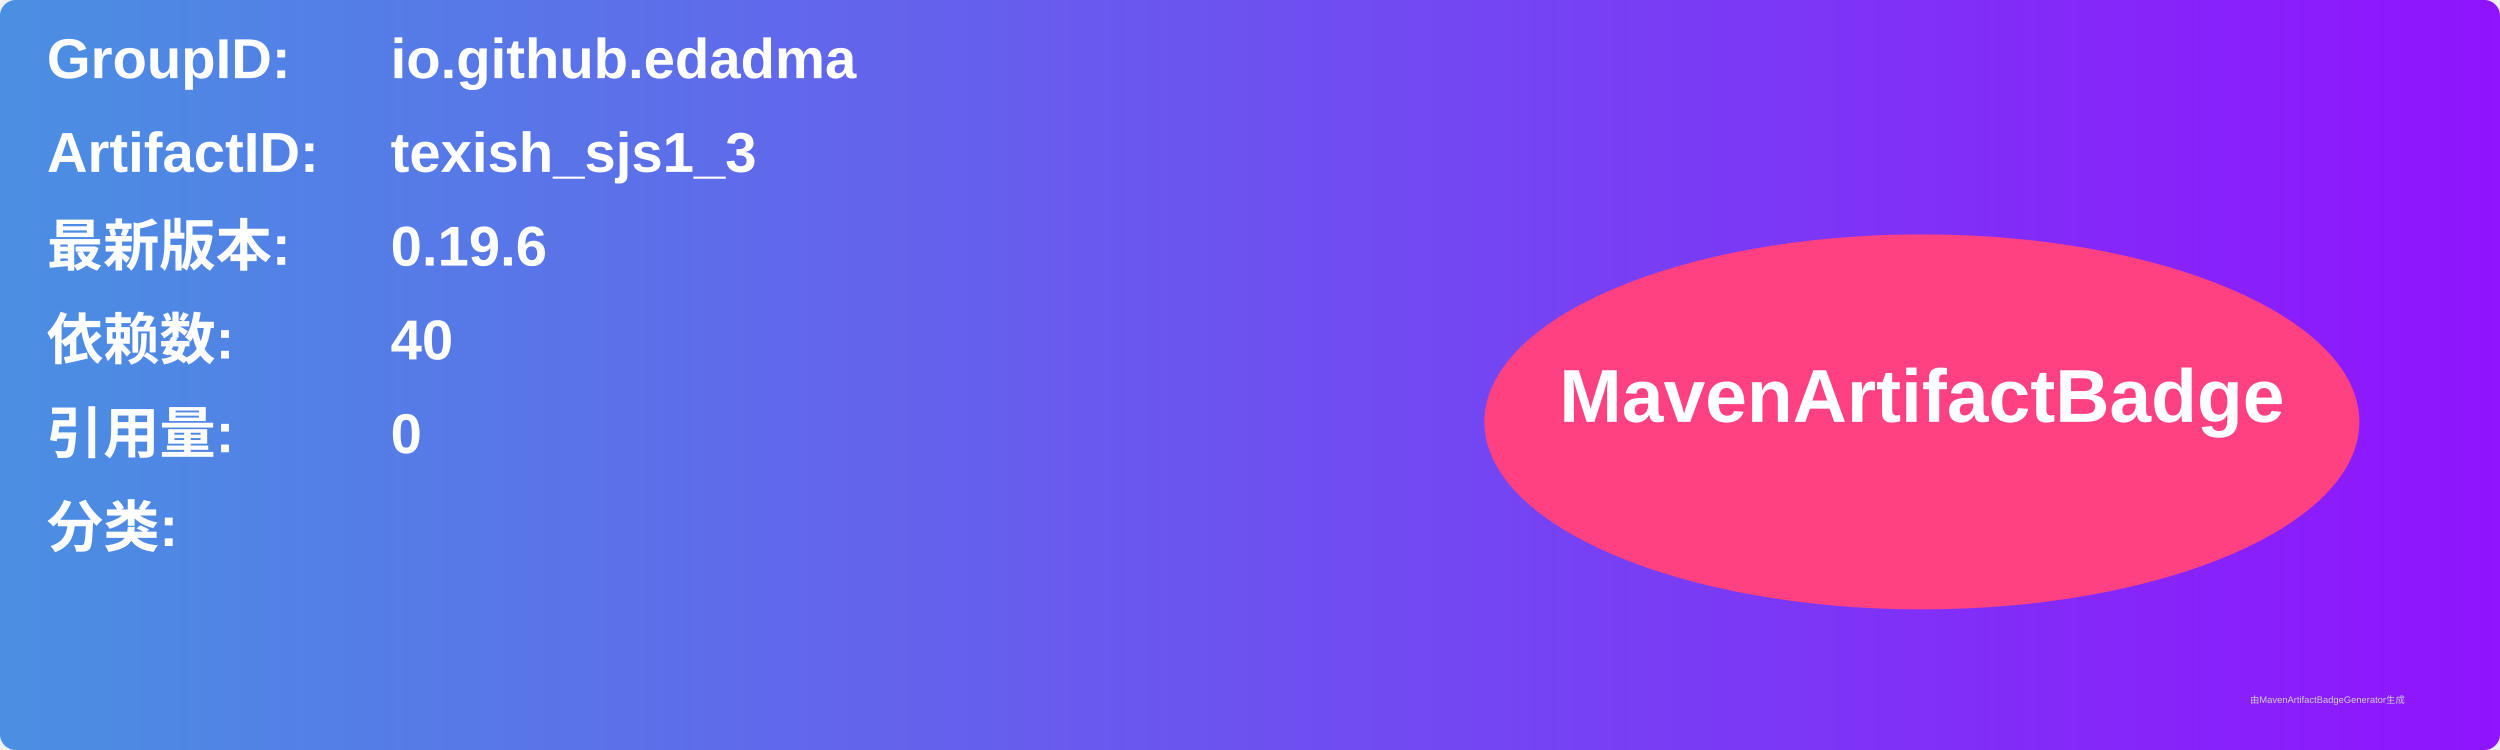
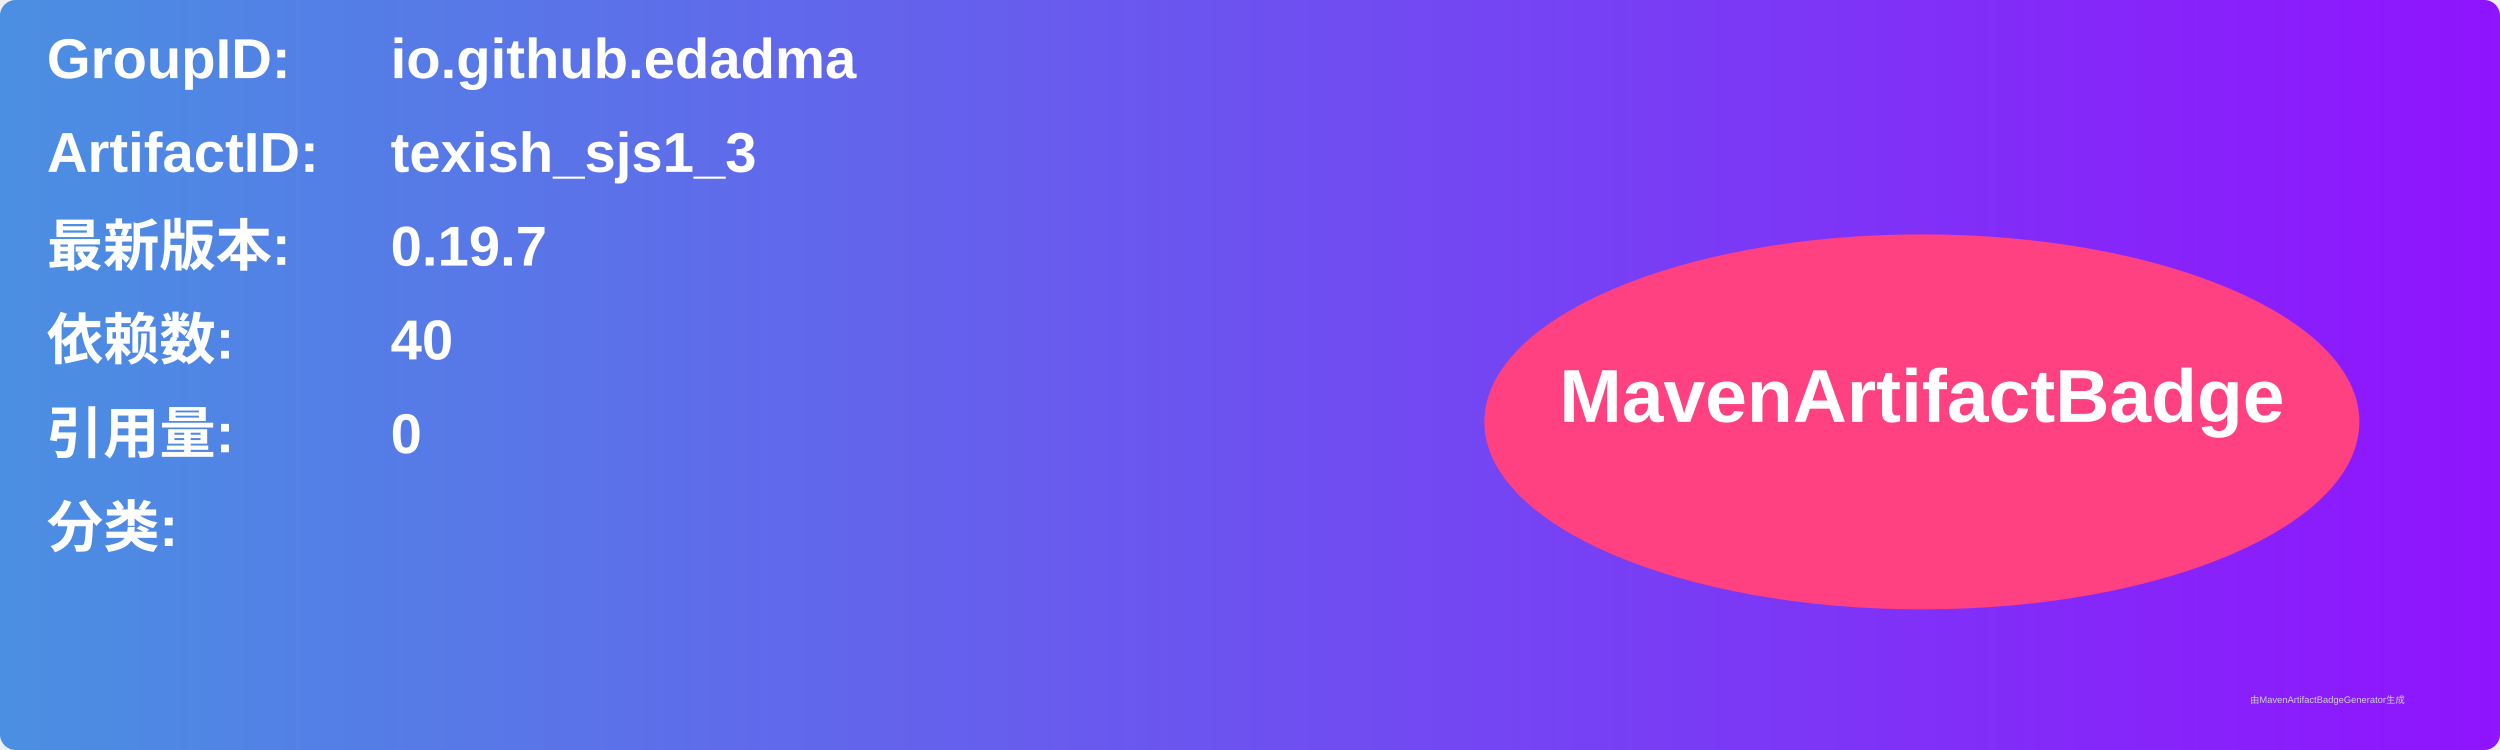
<svg xmlns="http://www.w3.org/2000/svg" width="800" height="240" viewBox="0 0 800 240">
  <linearGradient id="grad" x1="0%" y1="0%" x2="100%" y2="0%">
    <stop offset="0%" stop-color="#4a90e2" />
    <stop offset="100%" stop-color="#9013fe" />
  </linearGradient>
  <rect width="100%" height="100%" rx="5" ry="5" fill="url(#grad)" />
  <g transform="translate(15, 15)">
    <text x="0" y="10" font-family="Arial" font-size="18" fill="white" font-weight="bold" width="260">GroupID:</text>
    <text x="110" y="10" font-family="Arial" font-size="18" fill="white" font-weight="bold" width="460">io.github.edadma</text>
    <text x="0" y="40" font-family="Arial" font-size="18" fill="white" font-weight="bold" width="260">ArtifactID:</text>
    <text x="110" y="40" font-family="Arial" font-size="18" fill="white" font-weight="bold" width="460">texish_sjs1_3</text>
    <text x="0" y="70" font-family="Arial" font-size="18" fill="white" font-weight="bold">最新版本:</text>
    <text x="110" y="70" font-family="Arial" font-size="18" fill="white" font-weight="bold">
-       <tspan font-weight="bold">0.19.6</tspan>
+       <tspan font-weight="bold">0.19.7</tspan>
    </text>
    <text x="0" y="100" font-family="Arial" font-size="18" fill="white" font-weight="bold">依赖数: </text>
    <text x="110" y="100" font-family="Arial" font-size="18" fill="white">
      <tspan font-weight="bold">40</tspan>
    </text>
    <text x="0" y="130" font-family="Arial" font-size="18" fill="white" font-weight="bold">引用量: </text>
    <text x="110" y="130" font-family="Arial" font-size="18" fill="white">
      <tspan font-weight="bold">0</tspan>
    </text>
    <text x="0" y="160" font-family="Arial" font-size="18" fill="white" font-weight="bold">分类:</text>
    <text x="10" y="190" font-family="Arial" font-size="10" fill="white">
      <tspan font-weight="bold" />
    </text>
    <ellipse cx="600" cy="120" rx="140" ry="60" fill="#ff4081" />
    <text x="600" y="120" text-anchor="middle" font-family="Arial" font-size="24" fill="white" font-weight="bold">MavenArtifactBadge</text>
  </g>
  <text x="720" y="225" font-family="Arial" font-size="3" fill="#d0d0d0">由MavenArtifactBadgeGenerator生成</text>
</svg>
